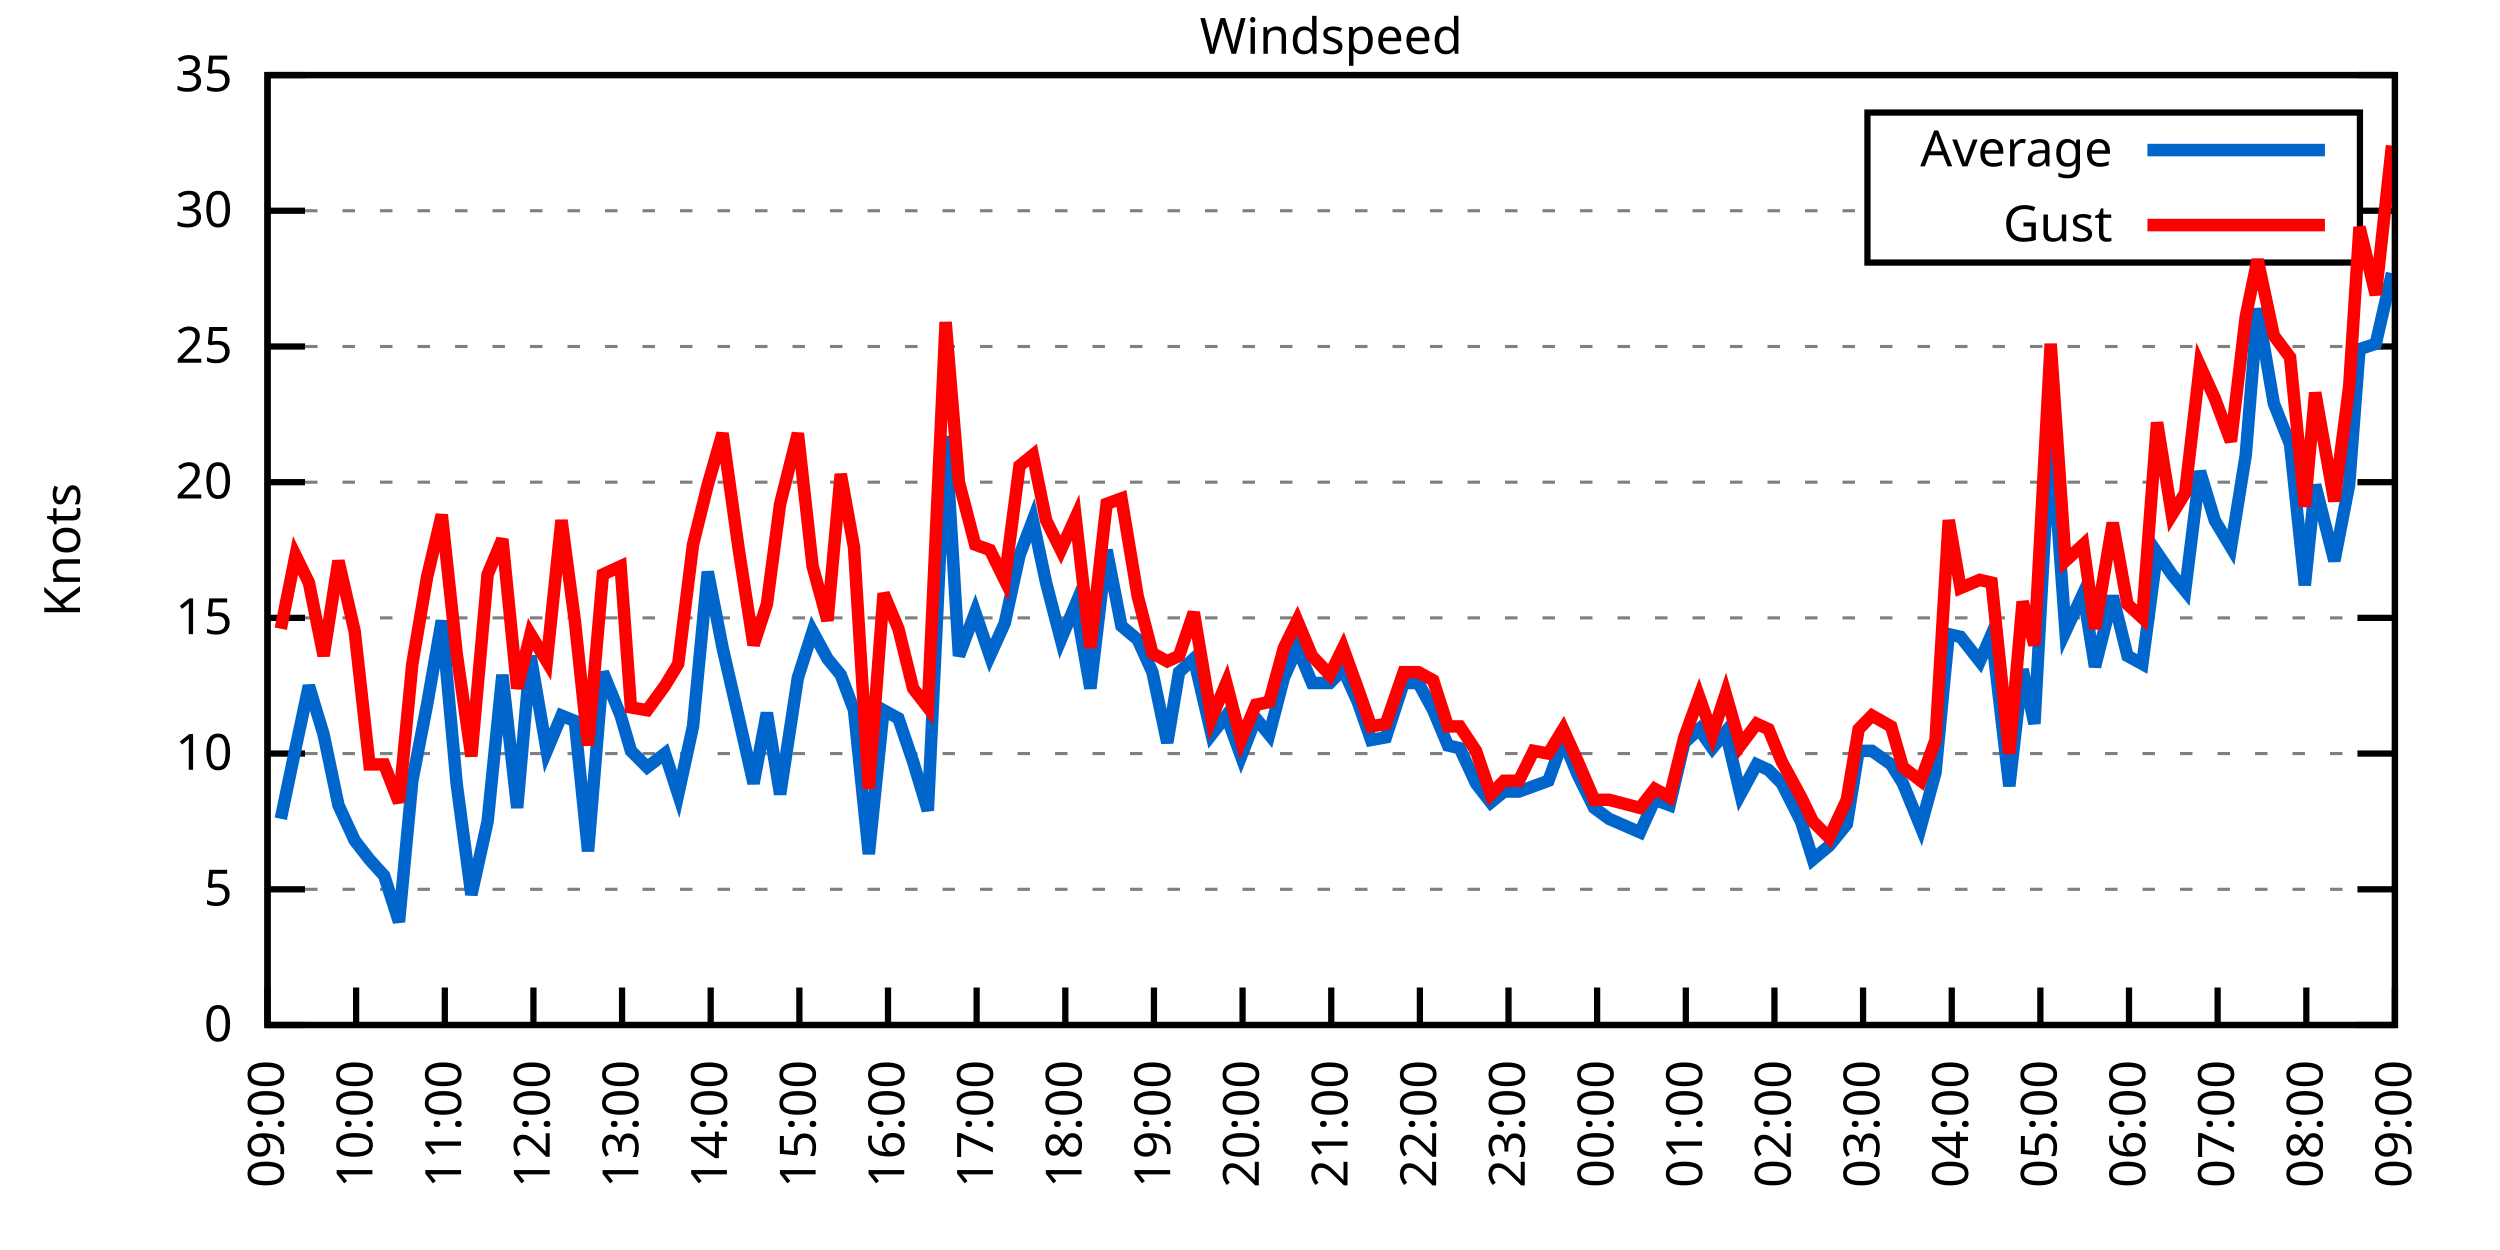
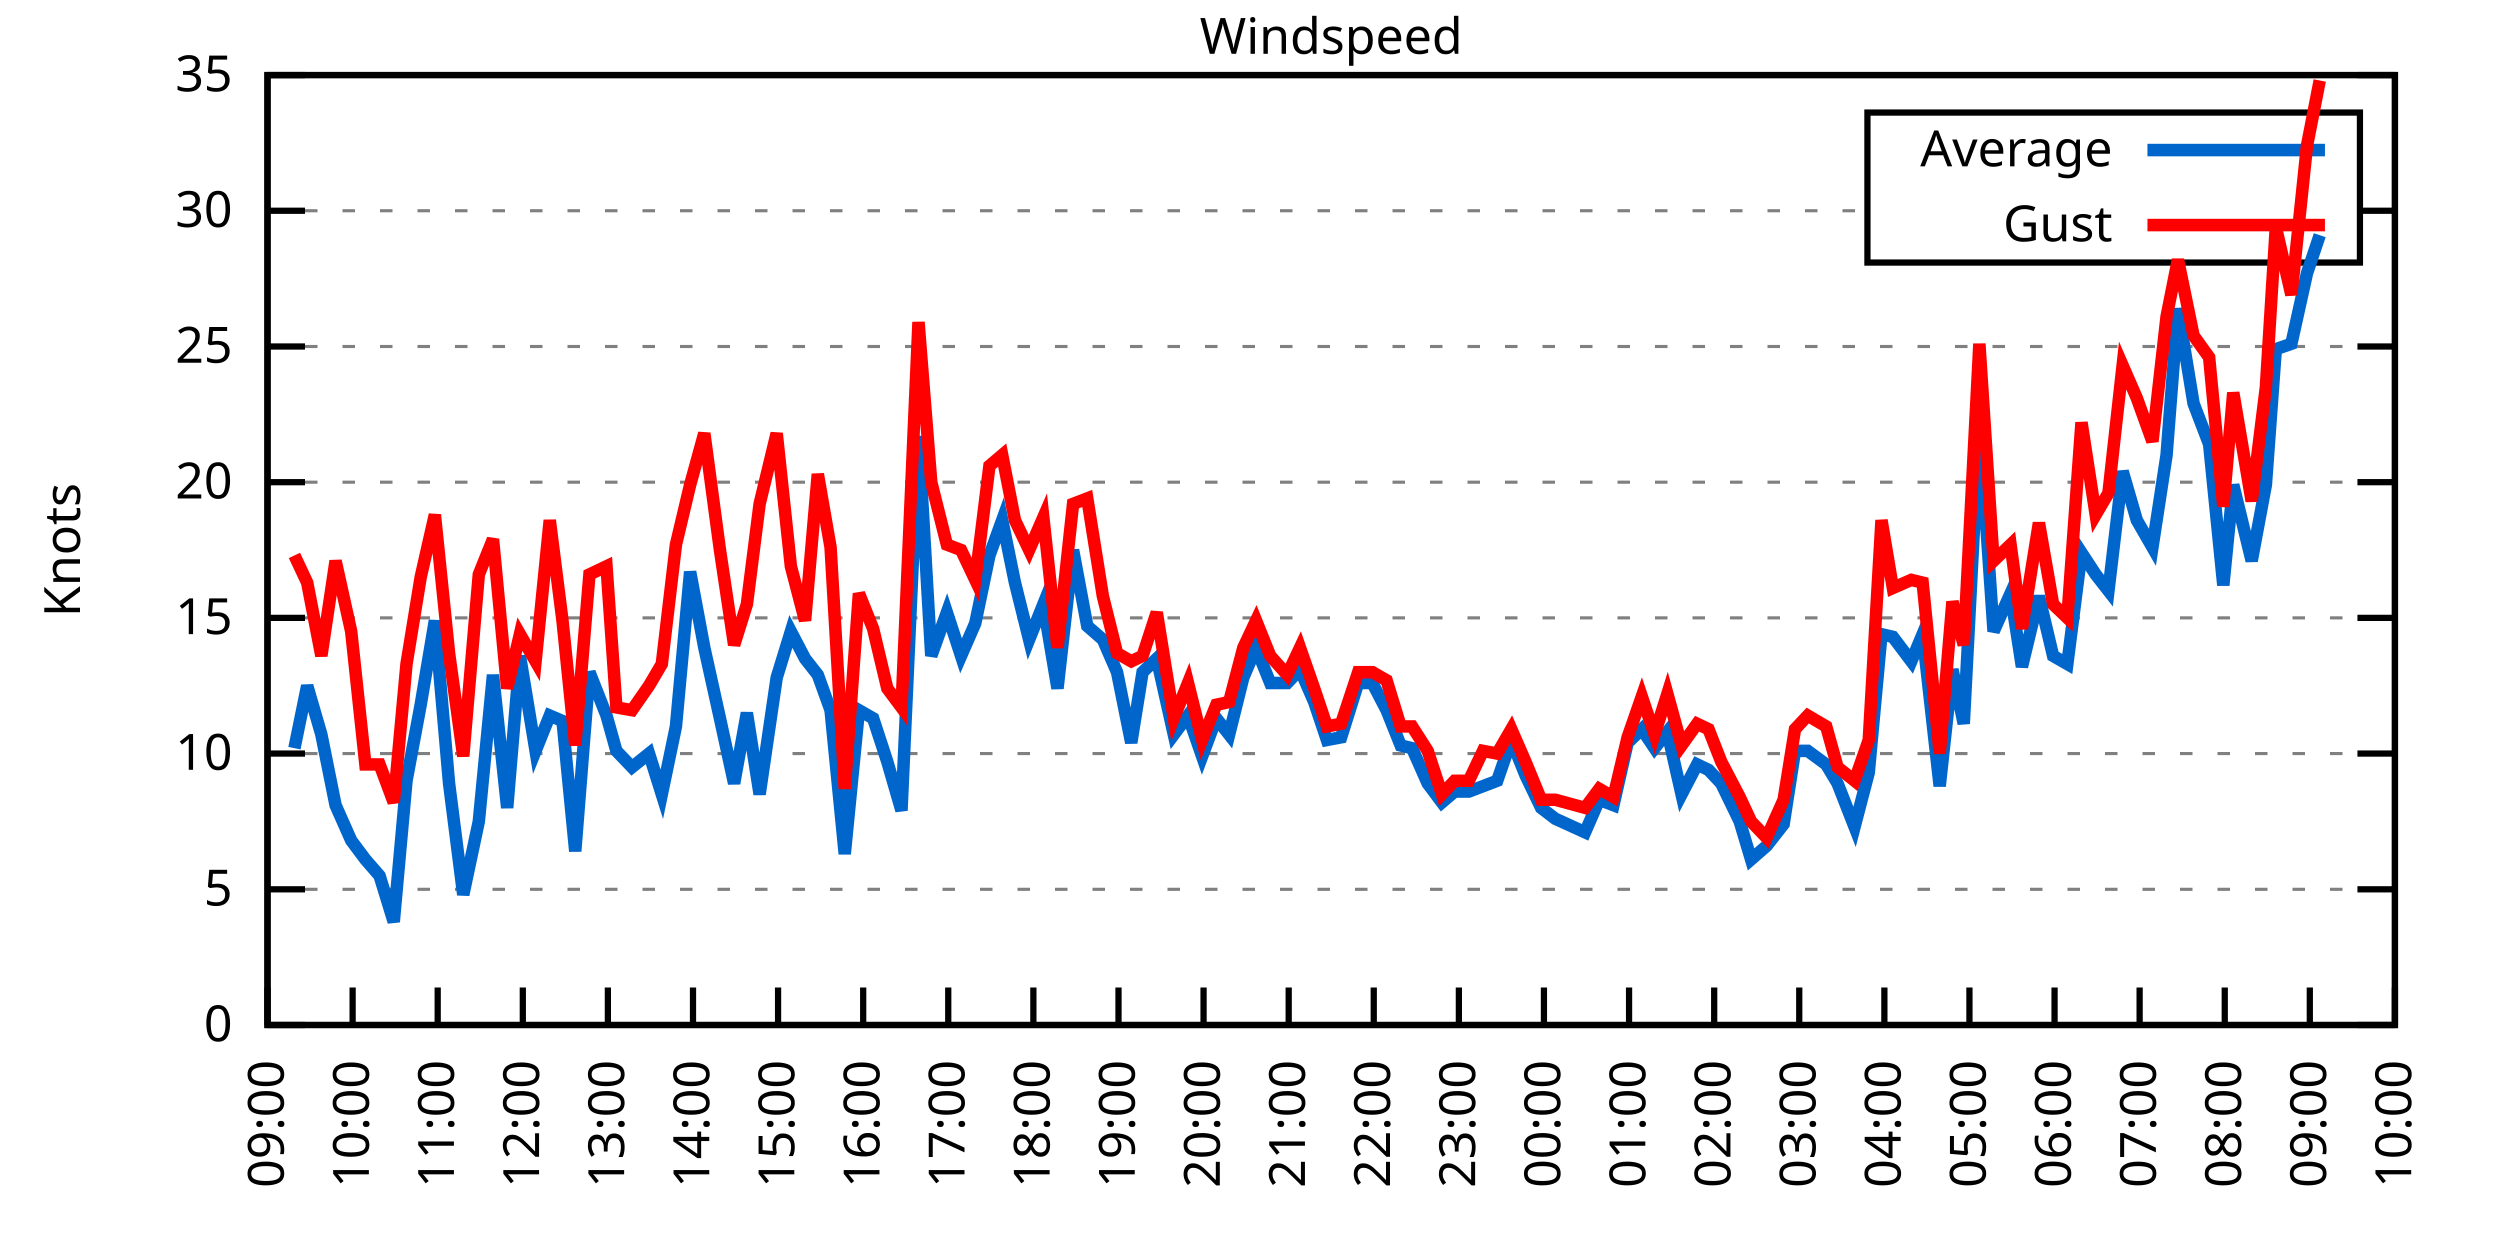
<svg xmlns="http://www.w3.org/2000/svg" xmlns:xlink="http://www.w3.org/1999/xlink" width="400" height="200" viewBox="0 0 400 200">
  <g id="gnuplot_canvas">
    <rect x="0" y="0" width="400" height="200" fill="none" />
    <defs>
      <circle id="gpDot" r="0.5" stroke-width="0.5" stroke="currentColor" />
      <path id="gpPt0" stroke-width="0.333" stroke="currentColor" d="M-1,0 h2 M0,-1 v2" />
      <path id="gpPt1" stroke-width="0.333" stroke="currentColor" d="M-1,-1 L1,1 M1,-1 L-1,1" />
      <path id="gpPt2" stroke-width="0.333" stroke="currentColor" d="M-1,0 L1,0 M0,-1 L0,1 M-1,-1 L1,1 M-1,1 L1,-1" />
      <rect id="gpPt3" stroke-width="0.333" stroke="currentColor" x="-1" y="-1" width="2" height="2" />
      <rect id="gpPt4" stroke-width="0.333" stroke="currentColor" fill="currentColor" x="-1" y="-1" width="2" height="2" />
      <circle id="gpPt5" stroke-width="0.333" stroke="currentColor" cx="0" cy="0" r="1" />
      <use xlink:href="#gpPt5" id="gpPt6" fill="currentColor" stroke="none" />
      <path id="gpPt7" stroke-width="0.333" stroke="currentColor" d="M0,-1.33 L-1.33,0.67 L1.33,0.67 z" />
      <use xlink:href="#gpPt7" id="gpPt8" fill="currentColor" stroke="none" />
      <use xlink:href="#gpPt7" id="gpPt9" stroke="currentColor" transform="rotate(180)" />
      <use xlink:href="#gpPt9" id="gpPt10" fill="currentColor" stroke="none" />
      <use xlink:href="#gpPt3" id="gpPt11" stroke="currentColor" transform="rotate(45)" />
      <use xlink:href="#gpPt11" id="gpPt12" fill="currentColor" stroke="none" />
      <path id="gpPt13" stroke-width="0.333" stroke="currentColor" d="M0,1.330 L1.265,0.411 L0.782,-1.067 L-0.782,-1.076 L-1.265,0.411 z" />
      <use xlink:href="#gpPt13" id="gpPt14" fill="currentColor" stroke="none" />
      <filter id="textbox" filterUnits="objectBoundingBox" x="0" y="0" height="1" width="1">
        <feFlood flood-color="white" flood-opacity="1" result="bgnd" />
        <feComposite in="SourceGraphic" in2="bgnd" operator="atop" />
      </filter>
      <filter id="greybox" filterUnits="objectBoundingBox" x="0" y="0" height="1" width="1">
        <feFlood flood-color="lightgrey" flood-opacity="1" result="grey" />
        <feComposite in="SourceGraphic" in2="grey" operator="atop" />
      </filter>
    </defs>
    <g fill="none" color="white" stroke="currentColor" stroke-width="1.00" stroke-linecap="butt" stroke-linejoin="miter">
</g>
    <g fill="none" color="black" stroke="currentColor" stroke-width="1.00" stroke-linecap="butt" stroke-linejoin="miter">
      <g stroke="none" shape-rendering="crispEdges">
        <polygon fill="rgb(255, 255, 255)" points="42.80,164.00 383.18,164.00 383.18,12.02 42.80,12.02 " />
      </g>
    </g>
    <g fill="none" color="black" stroke="currentColor" stroke-width="1.00" stroke-linecap="butt" stroke-linejoin="miter">
</g>
    <g fill="none" color="black" stroke="black" stroke-width="0.50" stroke-linecap="butt" stroke-linejoin="miter">
</g>
    <g fill="none" color="gray" stroke="currentColor" stroke-width="0.50" stroke-linecap="butt" stroke-linejoin="miter">
      <path stroke="gray" stroke-dasharray="2,4" class="gridline" d="M42.80,164.00 L383.19,164.00  " />
    </g>
    <g fill="none" color="gray" stroke="gray" stroke-width="1.00" stroke-linecap="butt" stroke-linejoin="miter">
</g>
    <g fill="none" color="black" stroke="currentColor" stroke-width="1.00" stroke-linecap="butt" stroke-linejoin="miter">
      <path stroke="black" d="M42.80,164.00 L48.80,164.00 M383.19,164.00 L377.19,164.00  " />
      <g transform="translate(37.20,166.60)" stroke="none" fill="black" font-family="Sans" font-size="8.00" text-anchor="end">
        <text>
          <tspan font-family="Sans"> 0</tspan>
        </text>
      </g>
    </g>
    <g fill="none" color="black" stroke="currentColor" stroke-width="1.00" stroke-linecap="butt" stroke-linejoin="miter">
</g>
    <g fill="none" color="black" stroke="black" stroke-width="0.50" stroke-linecap="butt" stroke-linejoin="miter">
</g>
    <g fill="none" color="gray" stroke="currentColor" stroke-width="0.50" stroke-linecap="butt" stroke-linejoin="miter">
      <path stroke="gray" stroke-dasharray="2,4" class="gridline" d="M42.80,142.29 L383.19,142.29  " />
    </g>
    <g fill="none" color="gray" stroke="gray" stroke-width="1.00" stroke-linecap="butt" stroke-linejoin="miter">
</g>
    <g fill="none" color="black" stroke="currentColor" stroke-width="1.00" stroke-linecap="butt" stroke-linejoin="miter">
      <path stroke="black" d="M42.80,142.29 L48.80,142.29 M383.19,142.29 L377.19,142.29  " />
      <g transform="translate(37.20,144.89)" stroke="none" fill="black" font-family="Sans" font-size="8.00" text-anchor="end">
        <text>
          <tspan font-family="Sans"> 5</tspan>
        </text>
      </g>
    </g>
    <g fill="none" color="black" stroke="currentColor" stroke-width="1.00" stroke-linecap="butt" stroke-linejoin="miter">
</g>
    <g fill="none" color="black" stroke="black" stroke-width="0.50" stroke-linecap="butt" stroke-linejoin="miter">
</g>
    <g fill="none" color="gray" stroke="currentColor" stroke-width="0.50" stroke-linecap="butt" stroke-linejoin="miter">
      <path stroke="gray" stroke-dasharray="2,4" class="gridline" d="M42.80,120.57 L383.19,120.57  " />
    </g>
    <g fill="none" color="gray" stroke="gray" stroke-width="1.00" stroke-linecap="butt" stroke-linejoin="miter">
</g>
    <g fill="none" color="black" stroke="currentColor" stroke-width="1.00" stroke-linecap="butt" stroke-linejoin="miter">
      <path stroke="black" d="M42.80,120.57 L48.80,120.57 M383.19,120.57 L377.19,120.57  " />
      <g transform="translate(37.20,123.17)" stroke="none" fill="black" font-family="Sans" font-size="8.00" text-anchor="end">
        <text>
          <tspan font-family="Sans"> 10</tspan>
        </text>
      </g>
    </g>
    <g fill="none" color="black" stroke="currentColor" stroke-width="1.00" stroke-linecap="butt" stroke-linejoin="miter">
</g>
    <g fill="none" color="black" stroke="black" stroke-width="0.50" stroke-linecap="butt" stroke-linejoin="miter">
</g>
    <g fill="none" color="gray" stroke="currentColor" stroke-width="0.50" stroke-linecap="butt" stroke-linejoin="miter">
      <path stroke="gray" stroke-dasharray="2,4" class="gridline" d="M42.80,98.86 L383.19,98.86  " />
    </g>
    <g fill="none" color="gray" stroke="gray" stroke-width="1.00" stroke-linecap="butt" stroke-linejoin="miter">
</g>
    <g fill="none" color="black" stroke="currentColor" stroke-width="1.00" stroke-linecap="butt" stroke-linejoin="miter">
      <path stroke="black" d="M42.80,98.86 L48.80,98.86 M383.19,98.86 L377.19,98.86  " />
      <g transform="translate(37.20,101.46)" stroke="none" fill="black" font-family="Sans" font-size="8.00" text-anchor="end">
        <text>
          <tspan font-family="Sans"> 15</tspan>
        </text>
      </g>
    </g>
    <g fill="none" color="black" stroke="currentColor" stroke-width="1.00" stroke-linecap="butt" stroke-linejoin="miter">
</g>
    <g fill="none" color="black" stroke="black" stroke-width="0.50" stroke-linecap="butt" stroke-linejoin="miter">
</g>
    <g fill="none" color="gray" stroke="currentColor" stroke-width="0.50" stroke-linecap="butt" stroke-linejoin="miter">
      <path stroke="gray" stroke-dasharray="2,4" class="gridline" d="M42.80,77.15 L383.19,77.15  " />
    </g>
    <g fill="none" color="gray" stroke="gray" stroke-width="1.00" stroke-linecap="butt" stroke-linejoin="miter">
</g>
    <g fill="none" color="black" stroke="currentColor" stroke-width="1.00" stroke-linecap="butt" stroke-linejoin="miter">
      <path stroke="black" d="M42.80,77.15 L48.80,77.15 M383.19,77.15 L377.19,77.15  " />
      <g transform="translate(37.20,79.75)" stroke="none" fill="black" font-family="Sans" font-size="8.00" text-anchor="end">
        <text>
          <tspan font-family="Sans"> 20</tspan>
        </text>
      </g>
    </g>
    <g fill="none" color="black" stroke="currentColor" stroke-width="1.00" stroke-linecap="butt" stroke-linejoin="miter">
</g>
    <g fill="none" color="black" stroke="black" stroke-width="0.50" stroke-linecap="butt" stroke-linejoin="miter">
</g>
    <g fill="none" color="gray" stroke="currentColor" stroke-width="0.50" stroke-linecap="butt" stroke-linejoin="miter">
      <path stroke="gray" stroke-dasharray="2,4" class="gridline" d="M42.80,55.44 L383.19,55.44  " />
    </g>
    <g fill="none" color="gray" stroke="gray" stroke-width="1.00" stroke-linecap="butt" stroke-linejoin="miter">
</g>
    <g fill="none" color="black" stroke="currentColor" stroke-width="1.00" stroke-linecap="butt" stroke-linejoin="miter">
      <path stroke="black" d="M42.80,55.44 L48.80,55.44 M383.19,55.44 L377.19,55.44  " />
      <g transform="translate(37.20,58.04)" stroke="none" fill="black" font-family="Sans" font-size="8.00" text-anchor="end">
        <text>
          <tspan font-family="Sans"> 25</tspan>
        </text>
      </g>
    </g>
    <g fill="none" color="black" stroke="currentColor" stroke-width="1.00" stroke-linecap="butt" stroke-linejoin="miter">
</g>
    <g fill="none" color="black" stroke="black" stroke-width="0.50" stroke-linecap="butt" stroke-linejoin="miter">
</g>
    <g fill="none" color="gray" stroke="currentColor" stroke-width="0.50" stroke-linecap="butt" stroke-linejoin="miter">
      <path stroke="gray" stroke-dasharray="2,4" class="gridline" d="M42.80,33.72 L298.79,33.72 M377.59,33.72 L383.19,33.72  " />
    </g>
    <g fill="none" color="gray" stroke="gray" stroke-width="1.00" stroke-linecap="butt" stroke-linejoin="miter">
</g>
    <g fill="none" color="black" stroke="currentColor" stroke-width="1.00" stroke-linecap="butt" stroke-linejoin="miter">
      <path stroke="black" d="M42.80,33.72 L48.80,33.72 M383.19,33.72 L377.19,33.72  " />
      <g transform="translate(37.20,36.32)" stroke="none" fill="black" font-family="Sans" font-size="8.00" text-anchor="end">
        <text>
          <tspan font-family="Sans"> 30</tspan>
        </text>
      </g>
    </g>
    <g fill="none" color="black" stroke="currentColor" stroke-width="1.00" stroke-linecap="butt" stroke-linejoin="miter">
</g>
    <g fill="none" color="black" stroke="black" stroke-width="0.50" stroke-linecap="butt" stroke-linejoin="miter">
</g>
    <g fill="none" color="gray" stroke="currentColor" stroke-width="0.50" stroke-linecap="butt" stroke-linejoin="miter">
      <path stroke="gray" stroke-dasharray="2,4" class="gridline" d="M42.80,12.01 L383.19,12.01  " />
    </g>
    <g fill="none" color="gray" stroke="gray" stroke-width="1.00" stroke-linecap="butt" stroke-linejoin="miter">
</g>
    <g fill="none" color="black" stroke="currentColor" stroke-width="1.00" stroke-linecap="butt" stroke-linejoin="miter">
      <path stroke="black" d="M42.80,12.01 L48.80,12.01 M383.19,12.01 L377.19,12.01  " />
      <g transform="translate(37.20,14.61)" stroke="none" fill="black" font-family="Sans" font-size="8.00" text-anchor="end">
        <text>
          <tspan font-family="Sans"> 35</tspan>
        </text>
      </g>
    </g>
    <g fill="none" color="black" stroke="currentColor" stroke-width="1.00" stroke-linecap="butt" stroke-linejoin="miter">
      <path stroke="black" d="M42.80,164.00 L42.80,158.00  " />
      <g transform="translate(45.40,169.60) rotate(270.00)" stroke="none" fill="black" font-family="Sans" font-size="8.00" text-anchor="end">
        <text>
          <tspan font-family="Sans">09:00</tspan>
        </text>
      </g>
    </g>
    <g fill="none" color="black" stroke="currentColor" stroke-width="1.00" stroke-linecap="butt" stroke-linejoin="miter">
-       <path stroke="black" d="M56.98,164.00 L56.98,158.00  " />
-       <g transform="translate(59.58,169.60) rotate(270.00)" stroke="none" fill="black" font-family="Sans" font-size="8.00" text-anchor="end">
+       <path stroke="black" d="M56.42,164.00 L56.42,158.00  " />
+       <g transform="translate(59.02,169.60) rotate(270.00)" stroke="none" fill="black" font-family="Sans" font-size="8.00" text-anchor="end">
        <text>
          <tspan font-family="Sans">10:00</tspan>
        </text>
      </g>
    </g>
    <g fill="none" color="black" stroke="currentColor" stroke-width="1.00" stroke-linecap="butt" stroke-linejoin="miter">
-       <path stroke="black" d="M71.17,164.00 L71.17,158.00  " />
-       <g transform="translate(73.77,169.60) rotate(270.00)" stroke="none" fill="black" font-family="Sans" font-size="8.00" text-anchor="end">
+       <path stroke="black" d="M70.03,164.00 L70.03,158.00  " />
+       <g transform="translate(72.63,169.60) rotate(270.00)" stroke="none" fill="black" font-family="Sans" font-size="8.00" text-anchor="end">
        <text>
          <tspan font-family="Sans">11:00</tspan>
        </text>
      </g>
    </g>
    <g fill="none" color="black" stroke="currentColor" stroke-width="1.00" stroke-linecap="butt" stroke-linejoin="miter">
-       <path stroke="black" d="M85.35,164.00 L85.35,158.00  " />
-       <g transform="translate(87.95,169.60) rotate(270.00)" stroke="none" fill="black" font-family="Sans" font-size="8.00" text-anchor="end">
+       <path stroke="black" d="M83.65,164.00 L83.65,158.00  " />
+       <g transform="translate(86.25,169.60) rotate(270.00)" stroke="none" fill="black" font-family="Sans" font-size="8.00" text-anchor="end">
        <text>
          <tspan font-family="Sans">12:00</tspan>
        </text>
      </g>
    </g>
    <g fill="none" color="black" stroke="currentColor" stroke-width="1.00" stroke-linecap="butt" stroke-linejoin="miter">
-       <path stroke="black" d="M99.53,164.00 L99.53,158.00  " />
-       <g transform="translate(102.13,169.60) rotate(270.00)" stroke="none" fill="black" font-family="Sans" font-size="8.00" text-anchor="end">
+       <path stroke="black" d="M97.26,164.00 L97.26,158.00  " />
+       <g transform="translate(99.86,169.60) rotate(270.00)" stroke="none" fill="black" font-family="Sans" font-size="8.00" text-anchor="end">
        <text>
          <tspan font-family="Sans">13:00</tspan>
        </text>
      </g>
    </g>
    <g fill="none" color="black" stroke="currentColor" stroke-width="1.00" stroke-linecap="butt" stroke-linejoin="miter">
-       <path stroke="black" d="M113.71,164.00 L113.71,158.00  " />
-       <g transform="translate(116.31,169.60) rotate(270.00)" stroke="none" fill="black" font-family="Sans" font-size="8.00" text-anchor="end">
+       <path stroke="black" d="M110.88,164.00 L110.88,158.00  " />
+       <g transform="translate(113.48,169.60) rotate(270.00)" stroke="none" fill="black" font-family="Sans" font-size="8.00" text-anchor="end">
        <text>
          <tspan font-family="Sans">14:00</tspan>
        </text>
      </g>
    </g>
    <g fill="none" color="black" stroke="currentColor" stroke-width="1.00" stroke-linecap="butt" stroke-linejoin="miter">
-       <path stroke="black" d="M127.90,164.00 L127.90,158.00  " />
-       <g transform="translate(130.50,169.60) rotate(270.00)" stroke="none" fill="black" font-family="Sans" font-size="8.00" text-anchor="end">
+       <path stroke="black" d="M124.49,164.00 L124.49,158.00  " />
+       <g transform="translate(127.09,169.60) rotate(270.00)" stroke="none" fill="black" font-family="Sans" font-size="8.00" text-anchor="end">
        <text>
          <tspan font-family="Sans">15:00</tspan>
        </text>
      </g>
    </g>
    <g fill="none" color="black" stroke="currentColor" stroke-width="1.00" stroke-linecap="butt" stroke-linejoin="miter">
-       <path stroke="black" d="M142.08,164.00 L142.08,158.00  " />
-       <g transform="translate(144.68,169.60) rotate(270.00)" stroke="none" fill="black" font-family="Sans" font-size="8.00" text-anchor="end">
+       <path stroke="black" d="M138.11,164.00 L138.11,158.00  " />
+       <g transform="translate(140.71,169.60) rotate(270.00)" stroke="none" fill="black" font-family="Sans" font-size="8.00" text-anchor="end">
        <text>
          <tspan font-family="Sans">16:00</tspan>
        </text>
      </g>
    </g>
    <g fill="none" color="black" stroke="currentColor" stroke-width="1.00" stroke-linecap="butt" stroke-linejoin="miter">
-       <path stroke="black" d="M156.26,164.00 L156.26,158.00  " />
-       <g transform="translate(158.86,169.60) rotate(270.00)" stroke="none" fill="black" font-family="Sans" font-size="8.00" text-anchor="end">
+       <path stroke="black" d="M151.72,164.00 L151.72,158.00  " />
+       <g transform="translate(154.32,169.60) rotate(270.00)" stroke="none" fill="black" font-family="Sans" font-size="8.00" text-anchor="end">
        <text>
          <tspan font-family="Sans">17:00</tspan>
        </text>
      </g>
    </g>
    <g fill="none" color="black" stroke="currentColor" stroke-width="1.00" stroke-linecap="butt" stroke-linejoin="miter">
-       <path stroke="black" d="M170.45,164.00 L170.45,158.00  " />
-       <g transform="translate(173.05,169.60) rotate(270.00)" stroke="none" fill="black" font-family="Sans" font-size="8.00" text-anchor="end">
+       <path stroke="black" d="M165.34,164.00 L165.34,158.00  " />
+       <g transform="translate(167.94,169.60) rotate(270.00)" stroke="none" fill="black" font-family="Sans" font-size="8.00" text-anchor="end">
        <text>
          <tspan font-family="Sans">18:00</tspan>
        </text>
      </g>
    </g>
    <g fill="none" color="black" stroke="currentColor" stroke-width="1.00" stroke-linecap="butt" stroke-linejoin="miter">
-       <path stroke="black" d="M184.63,164.00 L184.63,158.00  " />
-       <g transform="translate(187.23,169.60) rotate(270.00)" stroke="none" fill="black" font-family="Sans" font-size="8.00" text-anchor="end">
+       <path stroke="black" d="M178.96,164.00 L178.96,158.00  " />
+       <g transform="translate(181.56,169.60) rotate(270.00)" stroke="none" fill="black" font-family="Sans" font-size="8.00" text-anchor="end">
        <text>
          <tspan font-family="Sans">19:00</tspan>
        </text>
      </g>
    </g>
    <g fill="none" color="black" stroke="currentColor" stroke-width="1.00" stroke-linecap="butt" stroke-linejoin="miter">
-       <path stroke="black" d="M198.81,164.00 L198.81,158.00  " />
-       <g transform="translate(201.41,169.60) rotate(270.00)" stroke="none" fill="black" font-family="Sans" font-size="8.00" text-anchor="end">
+       <path stroke="black" d="M192.57,164.00 L192.57,158.00  " />
+       <g transform="translate(195.17,169.60) rotate(270.00)" stroke="none" fill="black" font-family="Sans" font-size="8.00" text-anchor="end">
        <text>
          <tspan font-family="Sans">20:00</tspan>
        </text>
      </g>
    </g>
    <g fill="none" color="black" stroke="currentColor" stroke-width="1.00" stroke-linecap="butt" stroke-linejoin="miter">
-       <path stroke="black" d="M213.00,164.00 L213.00,158.00  " />
-       <g transform="translate(215.60,169.60) rotate(270.00)" stroke="none" fill="black" font-family="Sans" font-size="8.00" text-anchor="end">
+       <path stroke="black" d="M206.19,164.00 L206.19,158.00  " />
+       <g transform="translate(208.79,169.60) rotate(270.00)" stroke="none" fill="black" font-family="Sans" font-size="8.00" text-anchor="end">
        <text>
          <tspan font-family="Sans">21:00</tspan>
        </text>
      </g>
    </g>
    <g fill="none" color="black" stroke="currentColor" stroke-width="1.00" stroke-linecap="butt" stroke-linejoin="miter">
-       <path stroke="black" d="M227.18,164.00 L227.18,158.00  " />
-       <g transform="translate(229.78,169.60) rotate(270.00)" stroke="none" fill="black" font-family="Sans" font-size="8.00" text-anchor="end">
+       <path stroke="black" d="M219.80,164.00 L219.80,158.00  " />
+       <g transform="translate(222.40,169.60) rotate(270.00)" stroke="none" fill="black" font-family="Sans" font-size="8.00" text-anchor="end">
        <text>
          <tspan font-family="Sans">22:00</tspan>
        </text>
      </g>
    </g>
    <g fill="none" color="black" stroke="currentColor" stroke-width="1.00" stroke-linecap="butt" stroke-linejoin="miter">
-       <path stroke="black" d="M241.36,164.00 L241.36,158.00  " />
-       <g transform="translate(243.96,169.60) rotate(270.00)" stroke="none" fill="black" font-family="Sans" font-size="8.00" text-anchor="end">
+       <path stroke="black" d="M233.42,164.00 L233.42,158.00  " />
+       <g transform="translate(236.02,169.60) rotate(270.00)" stroke="none" fill="black" font-family="Sans" font-size="8.00" text-anchor="end">
        <text>
          <tspan font-family="Sans">23:00</tspan>
        </text>
      </g>
    </g>
    <g fill="none" color="black" stroke="currentColor" stroke-width="1.00" stroke-linecap="butt" stroke-linejoin="miter">
-       <path stroke="black" d="M255.54,164.00 L255.54,158.00  " />
-       <g transform="translate(258.14,169.60) rotate(270.00)" stroke="none" fill="black" font-family="Sans" font-size="8.00" text-anchor="end">
+       <path stroke="black" d="M247.03,164.00 L247.03,158.00  " />
+       <g transform="translate(249.63,169.60) rotate(270.00)" stroke="none" fill="black" font-family="Sans" font-size="8.00" text-anchor="end">
        <text>
          <tspan font-family="Sans">00:00</tspan>
        </text>
      </g>
    </g>
    <g fill="none" color="black" stroke="currentColor" stroke-width="1.00" stroke-linecap="butt" stroke-linejoin="miter">
-       <path stroke="black" d="M269.73,164.00 L269.73,158.00  " />
-       <g transform="translate(272.33,169.60) rotate(270.00)" stroke="none" fill="black" font-family="Sans" font-size="8.00" text-anchor="end">
+       <path stroke="black" d="M260.65,164.00 L260.65,158.00  " />
+       <g transform="translate(263.25,169.60) rotate(270.00)" stroke="none" fill="black" font-family="Sans" font-size="8.00" text-anchor="end">
        <text>
          <tspan font-family="Sans">01:00</tspan>
        </text>
      </g>
    </g>
    <g fill="none" color="black" stroke="currentColor" stroke-width="1.00" stroke-linecap="butt" stroke-linejoin="miter">
-       <path stroke="black" d="M283.91,164.00 L283.91,158.00  " />
-       <g transform="translate(286.51,169.60) rotate(270.00)" stroke="none" fill="black" font-family="Sans" font-size="8.00" text-anchor="end">
+       <path stroke="black" d="M274.27,164.00 L274.27,158.00  " />
+       <g transform="translate(276.87,169.60) rotate(270.00)" stroke="none" fill="black" font-family="Sans" font-size="8.00" text-anchor="end">
        <text>
          <tspan font-family="Sans">02:00</tspan>
        </text>
      </g>
    </g>
    <g fill="none" color="black" stroke="currentColor" stroke-width="1.00" stroke-linecap="butt" stroke-linejoin="miter">
-       <path stroke="black" d="M298.09,164.00 L298.09,158.00  " />
-       <g transform="translate(300.69,169.60) rotate(270.00)" stroke="none" fill="black" font-family="Sans" font-size="8.00" text-anchor="end">
+       <path stroke="black" d="M287.88,164.00 L287.88,158.00  " />
+       <g transform="translate(290.48,169.60) rotate(270.00)" stroke="none" fill="black" font-family="Sans" font-size="8.00" text-anchor="end">
        <text>
          <tspan font-family="Sans">03:00</tspan>
        </text>
      </g>
    </g>
    <g fill="none" color="black" stroke="currentColor" stroke-width="1.00" stroke-linecap="butt" stroke-linejoin="miter">
-       <path stroke="black" d="M312.28,164.00 L312.28,158.00  " />
-       <g transform="translate(314.88,169.60) rotate(270.00)" stroke="none" fill="black" font-family="Sans" font-size="8.00" text-anchor="end">
+       <path stroke="black" d="M301.50,164.00 L301.50,158.00  " />
+       <g transform="translate(304.10,169.60) rotate(270.00)" stroke="none" fill="black" font-family="Sans" font-size="8.00" text-anchor="end">
        <text>
          <tspan font-family="Sans">04:00</tspan>
        </text>
      </g>
    </g>
    <g fill="none" color="black" stroke="currentColor" stroke-width="1.00" stroke-linecap="butt" stroke-linejoin="miter">
-       <path stroke="black" d="M326.46,164.00 L326.46,158.00  " />
-       <g transform="translate(329.06,169.60) rotate(270.00)" stroke="none" fill="black" font-family="Sans" font-size="8.00" text-anchor="end">
+       <path stroke="black" d="M315.11,164.00 L315.11,158.00  " />
+       <g transform="translate(317.71,169.60) rotate(270.00)" stroke="none" fill="black" font-family="Sans" font-size="8.00" text-anchor="end">
        <text>
          <tspan font-family="Sans">05:00</tspan>
        </text>
      </g>
    </g>
    <g fill="none" color="black" stroke="currentColor" stroke-width="1.00" stroke-linecap="butt" stroke-linejoin="miter">
-       <path stroke="black" d="M340.64,164.00 L340.64,158.00  " />
-       <g transform="translate(343.24,169.60) rotate(270.00)" stroke="none" fill="black" font-family="Sans" font-size="8.00" text-anchor="end">
+       <path stroke="black" d="M328.73,164.00 L328.73,158.00  " />
+       <g transform="translate(331.33,169.60) rotate(270.00)" stroke="none" fill="black" font-family="Sans" font-size="8.00" text-anchor="end">
        <text>
          <tspan font-family="Sans">06:00</tspan>
        </text>
      </g>
    </g>
    <g fill="none" color="black" stroke="currentColor" stroke-width="1.00" stroke-linecap="butt" stroke-linejoin="miter">
-       <path stroke="black" d="M354.82,164.00 L354.82,158.00  " />
-       <g transform="translate(357.42,169.60) rotate(270.00)" stroke="none" fill="black" font-family="Sans" font-size="8.00" text-anchor="end">
+       <path stroke="black" d="M342.34,164.00 L342.34,158.00  " />
+       <g transform="translate(344.94,169.60) rotate(270.00)" stroke="none" fill="black" font-family="Sans" font-size="8.00" text-anchor="end">
        <text>
          <tspan font-family="Sans">07:00</tspan>
        </text>
      </g>
    </g>
    <g fill="none" color="black" stroke="currentColor" stroke-width="1.00" stroke-linecap="butt" stroke-linejoin="miter">
-       <path stroke="black" d="M369.01,164.00 L369.01,158.00  " />
-       <g transform="translate(371.61,169.60) rotate(270.00)" stroke="none" fill="black" font-family="Sans" font-size="8.00" text-anchor="end">
+       <path stroke="black" d="M355.96,164.00 L355.96,158.00  " />
+       <g transform="translate(358.56,169.60) rotate(270.00)" stroke="none" fill="black" font-family="Sans" font-size="8.00" text-anchor="end">
        <text>
          <tspan font-family="Sans">08:00</tspan>
+         </text>
+       </g>
+     </g>
+     <g fill="none" color="black" stroke="currentColor" stroke-width="1.00" stroke-linecap="butt" stroke-linejoin="miter">
+       <path stroke="black" d="M369.57,164.00 L369.57,158.00  " />
+       <g transform="translate(372.17,169.60) rotate(270.00)" stroke="none" fill="black" font-family="Sans" font-size="8.00" text-anchor="end">
+         <text>
+           <tspan font-family="Sans">09:00</tspan>
        </text>
      </g>
    </g>
    <g fill="none" color="black" stroke="currentColor" stroke-width="1.00" stroke-linecap="butt" stroke-linejoin="miter">
      <path stroke="black" d="M383.19,164.00 L383.19,158.00  " />
      <g transform="translate(385.79,169.60) rotate(270.00)" stroke="none" fill="black" font-family="Sans" font-size="8.00" text-anchor="end">
        <text>
-           <tspan font-family="Sans">09:00</tspan>
+           <tspan font-family="Sans">10:00</tspan>
        </text>
      </g>
    </g>
    <g fill="none" color="black" stroke="currentColor" stroke-width="1.00" stroke-linecap="butt" stroke-linejoin="miter">
</g>
    <g fill="none" color="black" stroke="currentColor" stroke-width="1.00" stroke-linecap="butt" stroke-linejoin="miter">
      <path stroke="black" d="M42.80,12.01 L42.80,164.00 L383.19,164.00 L383.19,12.01 L42.80,12.01 Z  " />
    </g>
    <g fill="none" color="black" stroke="currentColor" stroke-width="1.00" stroke-linecap="butt" stroke-linejoin="miter">
</g>
    <g fill="none" color="black" stroke="currentColor" stroke-width="1.00" stroke-linecap="butt" stroke-linejoin="miter">
      <path stroke="black" d="M298.79,42.01 L298.79,18.01 L377.59,18.01 L377.59,42.01 L298.79,42.01 Z  " />
    </g>
    <g id="Windspeed_plot_1">
      <g fill="none" color="white" stroke="black" stroke-width="2.00" stroke-linecap="butt" stroke-linejoin="miter">
</g>
      <g fill="none" color="black" stroke="currentColor" stroke-width="2.00" stroke-linecap="butt" stroke-linejoin="miter">
        <g transform="translate(337.99,26.61)" stroke="none" fill="black" font-family="Sans" font-size="8.00" text-anchor="end">
          <text>
            <tspan font-family="Sans">Average</tspan>
          </text>
        </g>
      </g>
      <g fill="none" color="black" stroke="currentColor" stroke-width="2.00" stroke-linecap="butt" stroke-linejoin="miter">
-         <path stroke="rgb(  0, 102, 204)" d="M343.59,24.01 L371.99,24.01 M44.93,131.00 L47.29,119.71 L49.42,109.72 L51.78,117.53 L54.15,128.83 L56.75,134.47   L59.11,137.51 L61.47,140.12 L63.84,147.50 L65.97,124.92 L68.33,112.76 L70.69,99.30 L73.06,125.35 L75.42,143.16   L78.02,131.43 L80.38,107.98 L82.75,129.26 L84.88,104.94 L87.48,120.14 L89.84,114.49 L91.97,115.36 L94.09,136.21   L96.46,107.55 L99.30,114.49 L100.95,120.14 L103.55,122.75 L106.39,120.57 L108.51,127.09 L110.88,116.23 L113.24,91.48   L115.61,103.64 L118.21,114.93 L120.57,125.35 L122.70,114.06 L124.82,127.09 L127.66,108.42 L130.02,101.03 L132.39,105.38   L134.52,107.98 L136.64,113.63 L139.01,136.64 L141.37,113.63 L143.74,114.93 L146.10,121.88 L148.46,129.69 L151.30,69.77   L153.43,104.94 L156.03,97.99 L158.39,104.94 L160.75,99.73 L163.12,88.87 L165.25,83.23 L167.37,93.22 L169.74,102.34   L172.10,96.69 L174.46,110.15 L177.06,88.00 L179.43,100.16 L182.03,102.34 L184.39,107.55 L186.76,118.84 L188.65,107.55   L191.01,105.38 L193.85,117.53 L196.21,114.49 L198.58,121.01 L200.94,114.93 L203.07,117.53 L205.43,108.42 L207.56,103.64   L209.92,109.28 L212.76,109.28 L214.89,107.11 L217.25,112.32 L219.38,118.40 L221.74,117.97 L224.58,109.28 L226.94,109.28   L229.31,113.63 L231.67,119.27 L233.56,119.71 L236.16,125.35 L238.52,128.39 L240.65,126.65 L243.02,126.65 L245.38,125.79   L247.74,124.92 L250.11,118.40 L252.47,124.05 L255.07,129.26 L257.43,131.00 L262.40,133.17 L264.76,127.96 L267.13,128.83   L269.49,118.84 L271.85,116.67 L273.98,119.71 L276.11,117.10 L278.47,127.09 L281.07,122.31 L282.96,123.18 L285.09,125.35   L288.16,131.43 L290.06,137.51 L292.66,135.34 L295.49,131.86 L297.38,120.14 L299.51,120.14 L302.58,122.31 L304.47,125.35   L307.31,132.30 L309.68,123.61 L311.80,101.47 L313.69,101.90 L316.77,105.81 L318.66,101.47 L321.49,125.79 L323.62,107.11   L325.51,115.80 L328.11,68.03 L330.48,101.03 L333.31,94.95 L335.20,106.68 L338.04,95.39 L340.40,104.94 L342.77,106.24   L345.13,88.44 L347.50,91.91 L349.62,94.52 L351.99,75.41 L354.35,83.23 L356.95,87.57 L359.32,72.81 L361.21,49.36   L363.81,64.56 L366.41,71.07 L368.77,93.65 L370.43,77.58 L373.50,89.74 L375.86,77.58 L377.52,55.87 L380.12,55.00   L382.72,43.71  " />
+         <path stroke="rgb(  0, 102, 204)" d="M343.59,24.01 L371.99,24.01 M47.11,119.71 L49.15,109.72 L51.42,117.53 L53.69,128.83 L56.19,134.47 L58.46,137.51   L60.73,140.12 L63.00,147.50 L65.04,124.92 L67.31,112.76 L69.58,99.30 L71.85,125.35 L74.12,143.16 L76.61,131.43   L78.88,107.98 L81.15,129.26 L83.19,104.94 L85.69,120.14 L87.96,114.49 L90.00,115.36 L92.04,136.21 L94.31,107.55   L97.04,114.49 L98.62,120.14 L101.12,122.75 L103.84,120.57 L105.89,127.09 L108.15,116.23 L110.42,91.48 L112.69,103.64   L115.19,114.93 L117.46,125.35 L119.50,114.06 L121.54,127.09 L124.27,108.42 L126.54,101.03 L128.81,105.38 L130.85,107.98   L132.89,113.63 L135.16,136.64 L137.43,113.63 L139.70,114.93 L141.97,121.88 L144.24,129.69 L146.96,69.77 L149.00,104.94   L151.50,97.99 L153.77,104.94 L156.04,99.73 L158.31,88.87 L160.35,83.23 L162.39,93.22 L164.66,102.34 L166.93,96.69   L169.20,110.15 L171.69,88.00 L173.96,100.16 L176.46,102.34 L178.73,107.55 L181.00,118.84 L182.81,107.55 L185.08,105.38   L187.81,117.53 L190.08,114.49 L192.34,121.01 L194.61,114.93 L196.66,117.53 L198.93,108.42 L200.97,103.64 L203.24,109.28   L205.96,109.28 L208.00,107.11 L210.27,112.32 L212.31,118.40 L214.58,117.97 L217.31,109.28 L219.58,109.28 L221.85,113.63   L224.11,119.27 L225.93,119.71 L228.43,125.35 L230.70,128.39 L232.74,126.65 L235.01,126.65 L237.28,125.79 L239.55,124.92   L241.81,118.40 L244.08,124.05 L246.58,129.26 L248.85,131.00 L253.61,133.17 L255.88,127.96 L258.15,128.83 L260.42,118.84   L262.69,116.67 L264.73,119.71 L266.78,117.10 L269.05,127.09 L271.54,122.31 L273.36,123.18 L275.40,125.35 L278.35,131.43   L280.17,137.51 L282.66,135.34 L285.38,131.86 L287.20,120.14 L289.24,120.14 L292.19,122.31 L294.01,125.35 L296.73,132.30   L299.00,123.61 L301.04,101.47 L302.86,101.90 L305.81,105.81 L307.62,101.47 L310.35,125.79 L312.39,107.11 L314.20,115.80   L316.70,68.03 L318.97,101.03 L321.69,94.95 L323.51,106.68 L326.23,95.39 L328.50,104.94 L330.77,106.24 L333.04,88.44   L335.31,91.91 L337.35,94.52 L339.62,75.41 L341.89,83.23 L344.39,87.57 L346.65,72.81 L348.47,49.36 L350.97,64.56   L353.46,71.07 L355.73,93.65 L357.32,77.58 L360.27,89.74 L362.54,77.58 L364.13,55.87 L366.62,55.00 L369.12,43.71   L371.16,37.63  " />
      </g>
    </g>
    <g id="Windspeed_plot_2">
      <g fill="none" color="black" stroke="currentColor" stroke-width="2.00" stroke-linecap="butt" stroke-linejoin="miter">
        <g transform="translate(337.99,38.61)" stroke="none" fill="black" font-family="Sans" font-size="8.00" text-anchor="end">
          <text>
            <tspan font-family="Sans">Gust</tspan>
          </text>
        </g>
      </g>
      <g fill="none" color="black" stroke="currentColor" stroke-width="2.00" stroke-linecap="butt" stroke-linejoin="miter">
-         <path stroke="rgb(255,   0,   0)" d="M343.59,36.01 L371.99,36.01 M44.93,100.60 L47.29,88.87 L49.42,93.22 L51.78,104.94 L54.15,89.74 L56.75,101.03   L59.11,122.31 L61.47,122.31 L63.84,128.39 L65.97,106.24 L68.33,92.35 L70.69,82.36 L73.06,104.51 L75.42,121.01   L78.02,91.91 L80.38,86.27 L82.75,110.15 L84.88,101.47 L87.48,105.81 L89.84,83.23 L91.97,99.30 L94.09,119.27   L96.46,91.91 L99.30,90.61 L100.95,113.19 L103.55,113.63 L106.39,109.72 L108.51,106.24 L110.88,87.14 L113.24,77.58   L115.61,69.33 L118.21,88.00 L120.57,103.20 L122.70,96.69 L124.82,80.62 L127.66,69.33 L130.02,90.61 L132.39,99.30   L134.52,75.85 L136.64,87.57 L139.01,126.22 L141.37,94.95 L143.74,100.60 L146.10,110.15 L148.46,113.19 L151.30,51.53   L153.43,77.15 L156.03,87.14 L158.39,88.00 L160.75,92.78 L163.12,74.54 L165.25,72.81 L167.37,83.23 L169.74,88.00   L172.10,82.79 L174.46,103.64 L177.06,80.62 L179.43,79.75 L182.03,95.39 L184.39,104.51 L186.76,105.81 L188.65,104.94   L191.01,97.99 L193.85,114.93 L196.21,109.28 L198.58,118.40 L200.94,112.76 L203.07,112.32 L205.43,103.64 L207.56,99.30   L209.92,104.94 L212.76,107.98 L214.89,103.64 L217.25,110.15 L219.38,116.23 L221.74,115.80 L224.58,107.55 L226.94,107.55   L229.31,108.85 L231.67,116.23 L233.56,116.23 L236.16,120.14 L238.52,127.09 L240.65,124.92 L243.02,124.92 L245.38,120.14   L247.74,120.57 L250.11,116.67 L252.47,121.88 L255.07,127.96 L257.43,127.96 L262.40,129.26 L264.76,126.22 L267.13,127.52   L269.49,117.97 L271.85,111.45 L273.98,117.53 L276.11,111.02 L278.47,119.27 L281.07,115.80 L282.96,116.67 L285.09,121.88   L288.16,127.52 L290.06,131.43 L292.66,134.04 L295.49,127.96 L297.38,116.67 L299.51,114.49 L302.58,116.23 L304.47,122.75   L307.31,124.92 L309.68,118.40 L311.80,83.23 L313.69,94.08 L316.77,92.78 L318.66,93.22 L321.49,120.57 L323.62,96.26   L325.51,103.20 L328.11,55.00 L330.48,89.74 L333.31,87.14 L335.20,100.60 L338.04,83.66 L340.40,96.69 L342.77,98.86   L345.13,67.59 L347.50,82.36 L349.62,78.89 L351.99,58.48 L354.35,63.69 L356.95,70.63 L359.32,50.66 L361.21,41.54   L363.81,53.70 L366.41,57.17 L368.77,81.06 L370.43,62.82 L373.50,80.19 L375.86,61.95 L377.52,36.33 L380.12,47.18   L382.72,23.30  " />
+         <path stroke="rgb(255,   0,   0)" d="M343.59,36.01 L371.99,36.01 M47.11,88.87 L49.15,93.22 L51.42,104.94 L53.69,89.74 L56.19,101.03 L58.46,122.31   L60.73,122.31 L63.00,128.39 L65.04,106.24 L67.31,92.35 L69.58,82.36 L71.85,104.51 L74.12,121.01 L76.61,91.91   L78.88,86.27 L81.15,110.15 L83.19,101.47 L85.69,105.81 L87.96,83.23 L90.00,99.30 L92.04,119.27 L94.31,91.91   L97.04,90.61 L98.62,113.19 L101.12,113.63 L103.84,109.72 L105.89,106.24 L108.15,87.14 L110.42,77.58 L112.69,69.33   L115.19,88.00 L117.46,103.20 L119.50,96.69 L121.54,80.62 L124.27,69.33 L126.54,90.61 L128.81,99.30 L130.85,75.85   L132.89,87.57 L135.16,126.22 L137.43,94.95 L139.70,100.60 L141.97,110.15 L144.24,113.19 L146.96,51.53 L149.00,77.15   L151.50,87.14 L153.77,88.00 L156.04,92.78 L158.31,74.54 L160.35,72.81 L162.39,83.23 L164.66,88.00 L166.93,82.79   L169.20,103.64 L171.69,80.62 L173.96,79.75 L176.46,95.39 L178.73,104.51 L181.00,105.81 L182.81,104.94 L185.08,97.99   L187.81,114.93 L190.08,109.28 L192.34,118.40 L194.61,112.76 L196.66,112.32 L198.93,103.64 L200.97,99.30 L203.24,104.94   L205.96,107.98 L208.00,103.64 L210.27,110.15 L212.31,116.23 L214.58,115.80 L217.31,107.55 L219.58,107.55 L221.85,108.85   L224.11,116.23 L225.93,116.23 L228.43,120.14 L230.70,127.09 L232.74,124.92 L235.01,124.92 L237.28,120.14 L239.55,120.57   L241.81,116.67 L244.08,121.88 L246.58,127.96 L248.85,127.96 L253.61,129.26 L255.88,126.22 L258.15,127.52 L260.42,117.97   L262.69,111.45 L264.73,117.53 L266.78,111.02 L269.05,119.27 L271.54,115.80 L273.36,116.67 L275.40,121.88 L278.35,127.52   L280.17,131.43 L282.66,134.04 L285.38,127.96 L287.20,116.67 L289.24,114.49 L292.19,116.23 L294.01,122.75 L296.73,124.92   L299.00,118.40 L301.04,83.23 L302.86,94.08 L305.81,92.78 L307.62,93.22 L310.35,120.57 L312.39,96.26 L314.20,103.20   L316.70,55.00 L318.97,89.74 L321.69,87.14 L323.51,100.60 L326.23,83.66 L328.50,96.69 L330.77,98.86 L333.04,67.59   L335.31,82.36 L337.35,78.89 L339.62,58.48 L341.89,63.69 L344.39,70.63 L346.65,50.66 L348.47,41.54 L350.97,53.70   L353.46,57.17 L355.73,81.06 L357.32,62.82 L360.27,80.19 L362.54,61.95 L364.13,36.33 L366.62,47.18 L369.12,23.30   L371.16,12.88  " />
      </g>
    </g>
    <g fill="none" color="black" stroke="currentColor" stroke-width="2.00" stroke-linecap="butt" stroke-linejoin="miter">
</g>
    <g fill="none" color="black" stroke="black" stroke-width="1.00" stroke-linecap="butt" stroke-linejoin="miter">
</g>
    <g fill="none" color="black" stroke="currentColor" stroke-width="1.00" stroke-linecap="butt" stroke-linejoin="miter">
      <path stroke="black" d="M42.80,12.01 L42.80,164.00 L383.19,164.00 L383.19,12.01 L42.80,12.01 Z  " />
      <g transform="translate(12.80,88.01) rotate(270.00)" stroke="none" fill="black" font-family="Sans" font-size="8.00" text-anchor="middle">
        <text>
          <tspan font-family="Sans">Knots</tspan>
        </text>
      </g>
    </g>
    <g fill="none" color="black" stroke="currentColor" stroke-width="1.00" stroke-linecap="butt" stroke-linejoin="miter">
</g>
    <g fill="none" color="black" stroke="currentColor" stroke-width="1.00" stroke-linecap="butt" stroke-linejoin="miter">
      <g transform="translate(212.99,8.61)" stroke="none" fill="black" font-family="Sans" font-size="8.00" text-anchor="middle">
        <text>
          <tspan font-family="Sans">Windspeed</tspan>
        </text>
      </g>
    </g>
    <g fill="none" color="black" stroke="currentColor" stroke-width="1.00" stroke-linecap="butt" stroke-linejoin="miter">
</g>
  </g>
</svg>
